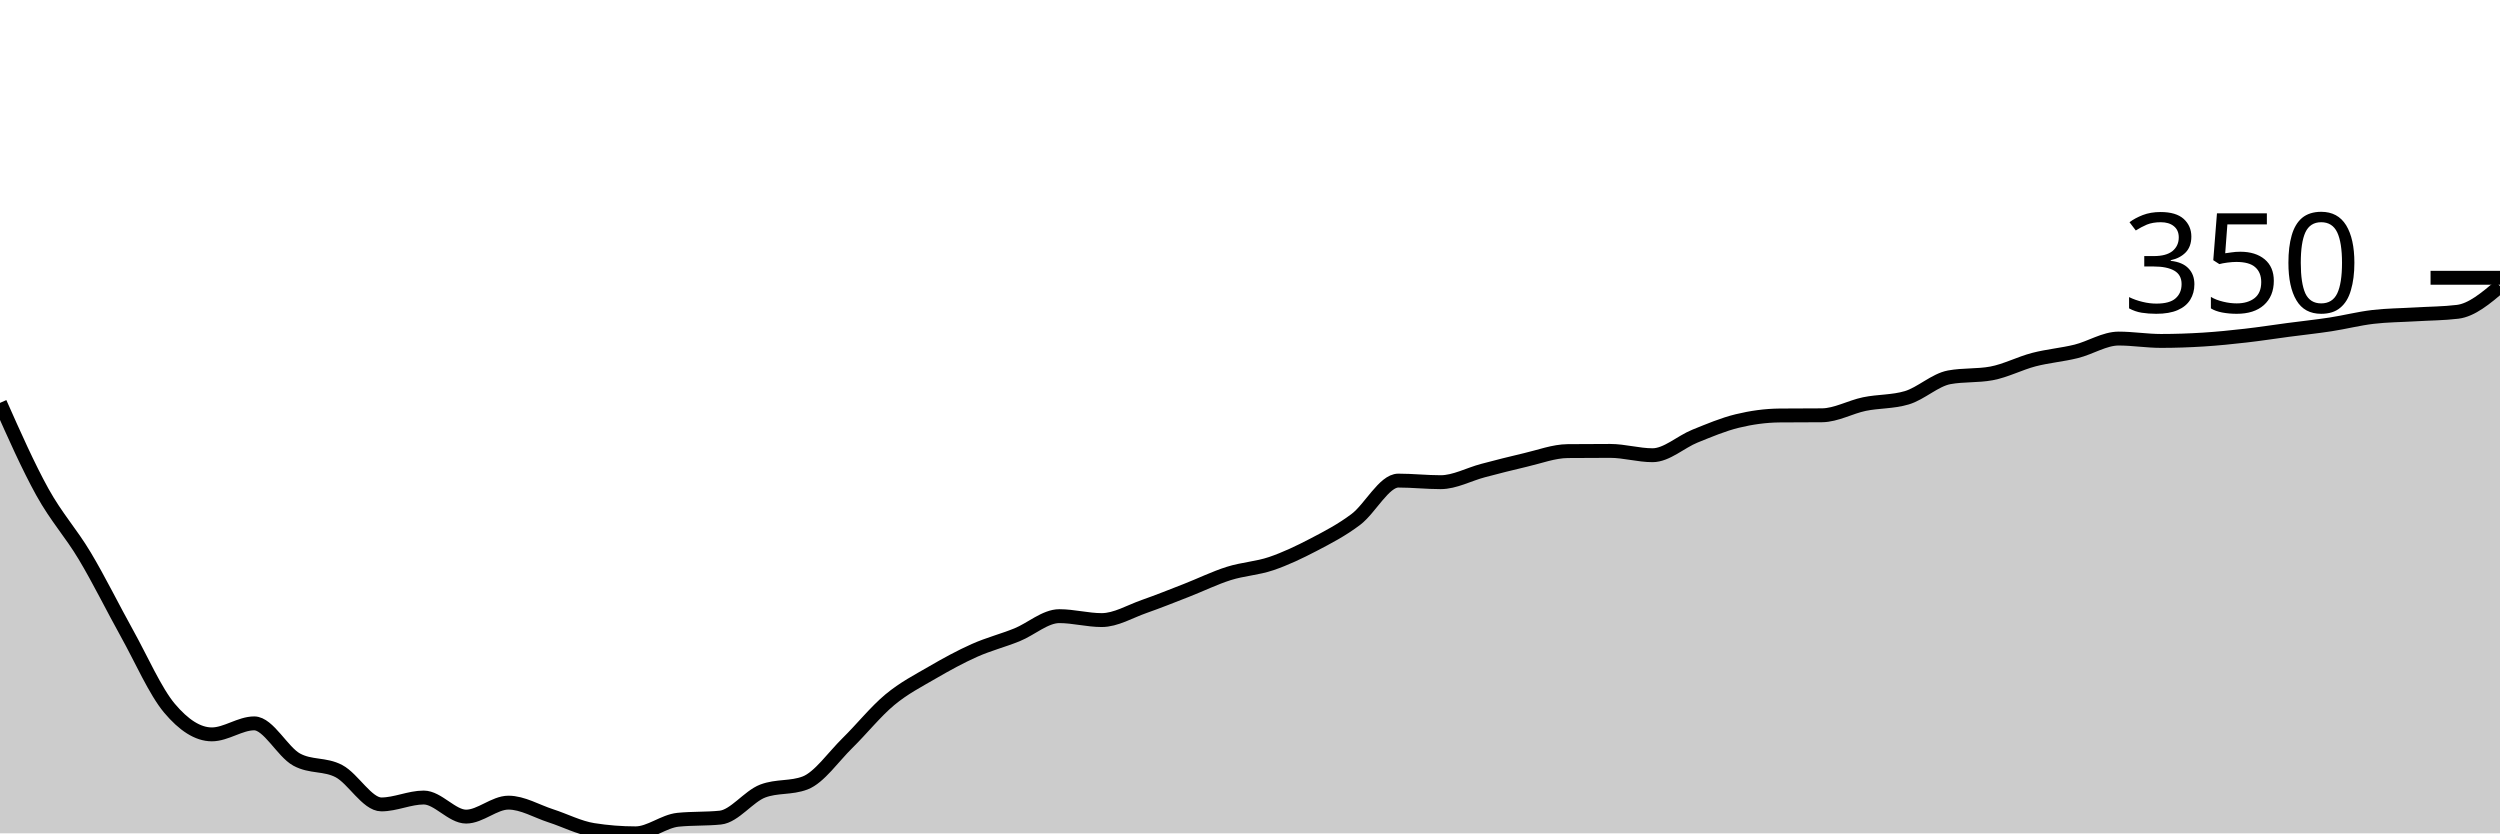
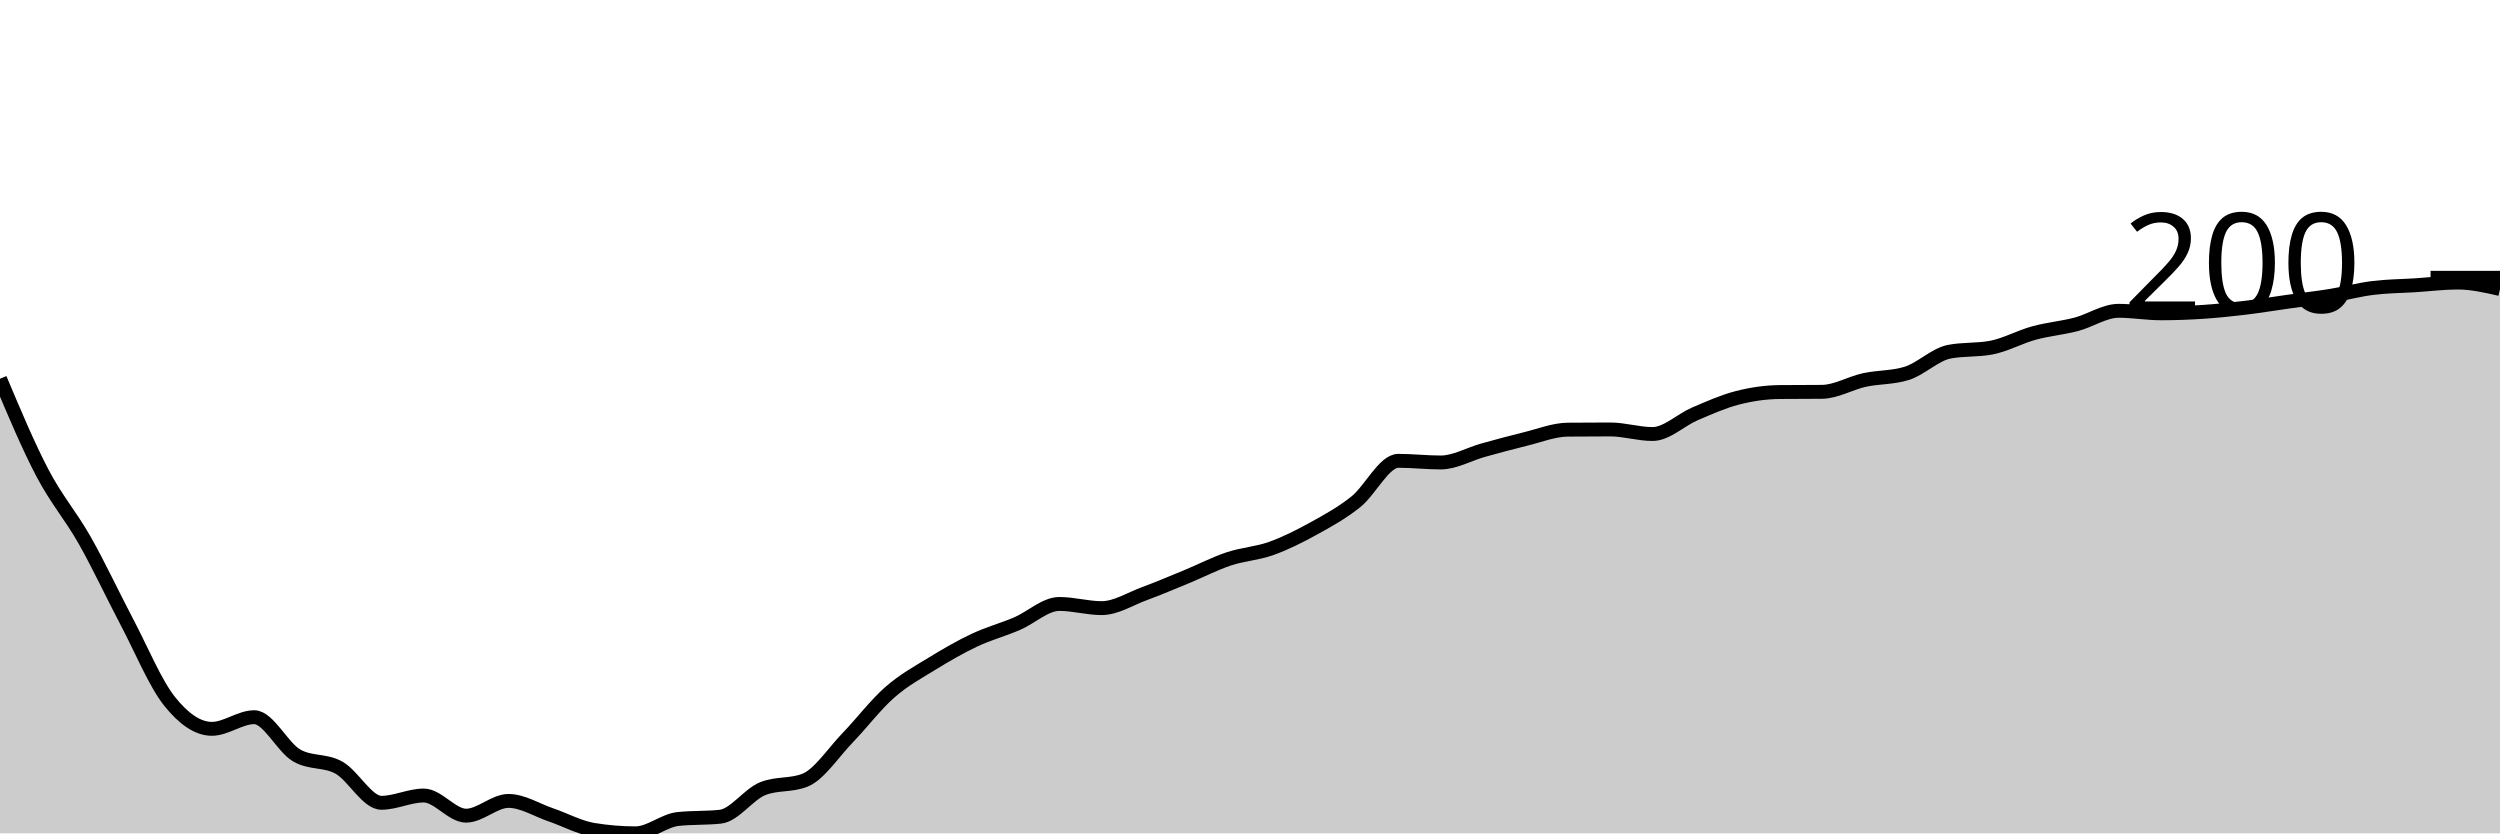
<svg xmlns="http://www.w3.org/2000/svg" viewBox="0 0 180 60">
  <g transform="translate(0,20)">
-     <path class="area" fill="rgba(0, 0, 0, 0.2)" d="M0,9.008C1.017,11.298,2.034,13.588,3.051,15.425C4.068,17.262,5.085,18.329,6.102,20.028C7.119,21.728,8.136,23.796,9.153,25.623C10.169,27.45,11.186,29.783,12.203,30.992C13.22,32.2,14.237,32.875,15.254,32.875C16.271,32.875,17.288,32.082,18.305,32.082C19.322,32.082,20.339,34.131,21.356,34.688C22.373,35.246,23.39,34.986,24.407,35.524C25.424,36.062,26.441,37.918,27.458,37.918C28.475,37.918,29.492,37.422,30.508,37.422C31.525,37.422,32.542,38.796,33.559,38.796C34.576,38.796,35.593,37.79,36.61,37.79C37.627,37.79,38.644,38.411,39.661,38.739C40.678,39.068,41.695,39.599,42.712,39.759C43.729,39.92,44.746,40,45.763,40C46.78,40,47.797,39.127,48.814,39.023C49.831,38.919,50.847,38.971,51.864,38.867C52.881,38.763,53.898,37.342,54.915,36.955C55.932,36.568,56.949,36.761,57.966,36.374C58.983,35.987,60,34.497,61.017,33.499C62.034,32.5,63.051,31.228,64.068,30.382C65.085,29.537,66.102,29.02,67.119,28.428C68.136,27.835,69.153,27.28,70.169,26.827C71.186,26.374,72.203,26.119,73.22,25.708C74.237,25.297,75.254,24.363,76.271,24.363C77.288,24.363,78.305,24.646,79.322,24.646C80.339,24.646,81.356,24.025,82.373,23.669C83.39,23.312,84.407,22.904,85.424,22.507C86.441,22.11,87.458,21.61,88.475,21.289C89.492,20.968,90.508,20.925,91.525,20.581C92.542,20.236,93.559,19.752,94.576,19.221C95.593,18.69,96.61,18.163,97.627,17.394C98.644,16.624,99.661,14.603,100.678,14.603C101.695,14.603,102.712,14.717,103.729,14.717C104.746,14.717,105.763,14.148,106.78,13.881C107.797,13.614,108.814,13.35,109.831,13.116C110.847,12.882,111.864,12.488,112.881,12.479C113.898,12.469,114.915,12.465,115.932,12.465C116.949,12.465,117.966,12.776,118.983,12.776C120,12.776,121.017,11.813,122.034,11.402C123.051,10.992,124.068,10.559,125.085,10.312C126.102,10.064,127.119,9.924,128.136,9.915C129.153,9.906,130.169,9.91,131.186,9.901C132.203,9.891,133.22,9.304,134.237,9.093C135.254,8.883,136.271,8.942,137.288,8.64C138.305,8.338,139.322,7.356,140.339,7.167C141.356,6.978,142.373,7.073,143.39,6.884C144.407,6.695,145.424,6.157,146.441,5.892C147.458,5.628,148.475,5.55,149.492,5.297C150.508,5.045,151.525,4.377,152.542,4.377C153.559,4.377,154.576,4.547,155.593,4.547C156.61,4.547,157.627,4.511,158.644,4.448C159.661,4.384,160.678,4.28,161.695,4.164C162.712,4.049,163.729,3.888,164.746,3.754C165.763,3.619,166.78,3.513,167.797,3.357C168.814,3.201,169.831,2.939,170.847,2.819C171.864,2.698,172.881,2.696,173.898,2.635C174.915,2.573,175.932,2.573,176.949,2.45C177.966,2.328,178.983,1.468,180,0.609L180,40C178.983,40,177.966,40,176.949,40C175.932,40,174.915,40,173.898,40C172.881,40,171.864,40,170.847,40C169.831,40,168.814,40,167.797,40C166.78,40,165.763,40,164.746,40C163.729,40,162.712,40,161.695,40C160.678,40,159.661,40,158.644,40C157.627,40,156.61,40,155.593,40C154.576,40,153.559,40,152.542,40C151.525,40,150.508,40,149.492,40C148.475,40,147.458,40,146.441,40C145.424,40,144.407,40,143.39,40C142.373,40,141.356,40,140.339,40C139.322,40,138.305,40,137.288,40C136.271,40,135.254,40,134.237,40C133.22,40,132.203,40,131.186,40C130.169,40,129.153,40,128.136,40C127.119,40,126.102,40,125.085,40C124.068,40,123.051,40,122.034,40C121.017,40,120,40,118.983,40C117.966,40,116.949,40,115.932,40C114.915,40,113.898,40,112.881,40C111.864,40,110.847,40,109.831,40C108.814,40,107.797,40,106.78,40C105.763,40,104.746,40,103.729,40C102.712,40,101.695,40,100.678,40C99.661,40,98.644,40,97.627,40C96.61,40,95.593,40,94.576,40C93.559,40,92.542,40,91.525,40C90.508,40,89.492,40,88.475,40C87.458,40,86.441,40,85.424,40C84.407,40,83.39,40,82.373,40C81.356,40,80.339,40,79.322,40C78.305,40,77.288,40,76.271,40C75.254,40,74.237,40,73.22,40C72.203,40,71.186,40,70.169,40C69.153,40,68.136,40,67.119,40C66.102,40,65.085,40,64.068,40C63.051,40,62.034,40,61.017,40C60,40,58.983,40,57.966,40C56.949,40,55.932,40,54.915,40C53.898,40,52.881,40,51.864,40C50.847,40,49.831,40,48.814,40C47.797,40,46.78,40,45.763,40C44.746,40,43.729,40,42.712,40C41.695,40,40.678,40,39.661,40C38.644,40,37.627,40,36.61,40C35.593,40,34.576,40,33.559,40C32.542,40,31.525,40,30.508,40C29.492,40,28.475,40,27.458,40C26.441,40,25.424,40,24.407,40C23.39,40,22.373,40,21.356,40C20.339,40,19.322,40,18.305,40C17.288,40,16.271,40,15.254,40C14.237,40,13.22,40,12.203,40C11.186,40,10.169,40,9.153,40C8.136,40,7.119,40,6.102,40C5.085,40,4.068,40,3.051,40C2.034,40,1.017,40,0,40Z" />
-     <path class="line" stroke="black" fill="none" d="M0,9.008C1.017,11.298,2.034,13.588,3.051,15.425C4.068,17.262,5.085,18.329,6.102,20.028C7.119,21.728,8.136,23.796,9.153,25.623C10.169,27.45,11.186,29.783,12.203,30.992C13.22,32.2,14.237,32.875,15.254,32.875C16.271,32.875,17.288,32.082,18.305,32.082C19.322,32.082,20.339,34.131,21.356,34.688C22.373,35.246,23.39,34.986,24.407,35.524C25.424,36.062,26.441,37.918,27.458,37.918C28.475,37.918,29.492,37.422,30.508,37.422C31.525,37.422,32.542,38.796,33.559,38.796C34.576,38.796,35.593,37.79,36.61,37.79C37.627,37.79,38.644,38.411,39.661,38.739C40.678,39.068,41.695,39.599,42.712,39.759C43.729,39.92,44.746,40,45.763,40C46.78,40,47.797,39.127,48.814,39.023C49.831,38.919,50.847,38.971,51.864,38.867C52.881,38.763,53.898,37.342,54.915,36.955C55.932,36.568,56.949,36.761,57.966,36.374C58.983,35.987,60,34.497,61.017,33.499C62.034,32.5,63.051,31.228,64.068,30.382C65.085,29.537,66.102,29.02,67.119,28.428C68.136,27.835,69.153,27.28,70.169,26.827C71.186,26.374,72.203,26.119,73.22,25.708C74.237,25.297,75.254,24.363,76.271,24.363C77.288,24.363,78.305,24.646,79.322,24.646C80.339,24.646,81.356,24.025,82.373,23.669C83.39,23.312,84.407,22.904,85.424,22.507C86.441,22.11,87.458,21.61,88.475,21.289C89.492,20.968,90.508,20.925,91.525,20.581C92.542,20.236,93.559,19.752,94.576,19.221C95.593,18.69,96.61,18.163,97.627,17.394C98.644,16.624,99.661,14.603,100.678,14.603C101.695,14.603,102.712,14.717,103.729,14.717C104.746,14.717,105.763,14.148,106.78,13.881C107.797,13.614,108.814,13.35,109.831,13.116C110.847,12.882,111.864,12.488,112.881,12.479C113.898,12.469,114.915,12.465,115.932,12.465C116.949,12.465,117.966,12.776,118.983,12.776C120,12.776,121.017,11.813,122.034,11.402C123.051,10.992,124.068,10.559,125.085,10.312C126.102,10.064,127.119,9.924,128.136,9.915C129.153,9.906,130.169,9.91,131.186,9.901C132.203,9.891,133.22,9.304,134.237,9.093C135.254,8.883,136.271,8.942,137.288,8.64C138.305,8.338,139.322,7.356,140.339,7.167C141.356,6.978,142.373,7.073,143.39,6.884C144.407,6.695,145.424,6.157,146.441,5.892C147.458,5.628,148.475,5.55,149.492,5.297C150.508,5.045,151.525,4.377,152.542,4.377C153.559,4.377,154.576,4.547,155.593,4.547C156.61,4.547,157.627,4.511,158.644,4.448C159.661,4.384,160.678,4.28,161.695,4.164C162.712,4.049,163.729,3.888,164.746,3.754C165.763,3.619,166.78,3.513,167.797,3.357C168.814,3.201,169.831,2.939,170.847,2.819C171.864,2.698,172.881,2.696,173.898,2.635C174.915,2.573,175.932,2.573,176.949,2.45C177.966,2.328,178.983,1.468,180,0.609" />
+     <path class="area" fill="rgba(0, 0, 0, 0.2)" d="M0,7.27C1.017,9.688,2.034,12.107,3.051,14.046C4.068,15.986,5.085,17.113,6.102,18.908C7.119,20.703,8.136,22.887,9.153,24.817C10.169,26.746,11.186,29.21,12.203,30.486C13.22,31.763,14.237,32.476,15.254,32.476C16.271,32.476,17.288,31.638,18.305,31.638C19.322,31.638,20.339,33.802,21.356,34.39C22.373,34.979,23.39,34.705,24.407,35.273C25.424,35.841,26.441,37.801,27.458,37.801C28.475,37.801,29.492,37.277,30.508,37.277C31.525,37.277,32.542,38.728,33.559,38.728C34.576,38.728,35.593,37.666,36.61,37.666C37.627,37.666,38.644,38.322,39.661,38.669C40.678,39.015,41.695,39.576,42.712,39.746C43.729,39.915,44.746,40,45.763,40C46.78,40,47.797,39.078,48.814,38.968C49.831,38.858,50.847,38.913,51.864,38.803C52.881,38.694,53.898,37.193,54.915,36.784C55.932,36.375,56.949,36.579,57.966,36.171C58.983,35.762,60,34.188,61.017,33.134C62.034,32.079,63.051,30.735,64.068,29.843C65.085,28.95,66.102,28.404,67.119,27.779C68.136,27.153,69.153,26.567,70.169,26.088C71.186,25.61,72.203,25.34,73.22,24.907C74.237,24.473,75.254,23.485,76.271,23.485C77.288,23.485,78.305,23.785,79.322,23.785C80.339,23.785,81.356,23.129,82.373,22.752C83.39,22.376,84.407,21.945,85.424,21.526C86.441,21.107,87.458,20.578,88.475,20.239C89.492,19.9,90.508,19.855,91.525,19.491C92.542,19.127,93.559,18.616,94.576,18.055C95.593,17.494,96.61,16.938,97.627,16.126C98.644,15.313,99.661,13.179,100.678,13.179C101.695,13.179,102.712,13.298,103.729,13.298C104.746,13.298,105.763,12.698,106.78,12.416C107.797,12.134,108.814,11.855,109.831,11.608C110.847,11.361,111.864,10.945,112.881,10.935C113.898,10.925,114.915,10.92,115.932,10.92C116.949,10.92,117.966,11.249,118.983,11.249C120,11.249,121.017,10.232,122.034,9.798C123.051,9.364,124.068,8.908,125.085,8.646C126.102,8.384,127.119,8.237,128.136,8.227C129.153,8.217,130.169,8.222,131.186,8.212C132.203,8.202,133.22,7.582,134.237,7.36C135.254,7.138,136.271,7.2,137.288,6.881C138.305,6.562,139.322,5.525,140.339,5.325C141.356,5.126,142.373,5.226,143.39,5.026C144.407,4.827,145.424,4.258,146.441,3.979C147.458,3.7,148.475,3.618,149.492,3.351C150.508,3.084,151.525,2.378,152.542,2.378C153.559,2.378,154.576,2.558,155.593,2.558C156.61,2.558,157.627,2.521,158.644,2.453C159.661,2.386,160.678,2.276,161.695,2.154C162.712,2.032,163.729,1.862,164.746,1.72C165.763,1.578,166.78,1.466,167.797,1.301C168.814,1.137,169.831,0.86,170.847,0.733C171.864,0.606,172.881,0.603,173.898,0.539C174.915,0.474,175.932,0.344,176.949,0.344C177.966,0.344,178.983,0.576,180,0.808L180,40C178.983,40,177.966,40,176.949,40C175.932,40,174.915,40,173.898,40C172.881,40,171.864,40,170.847,40C169.831,40,168.814,40,167.797,40C166.78,40,165.763,40,164.746,40C163.729,40,162.712,40,161.695,40C160.678,40,159.661,40,158.644,40C157.627,40,156.61,40,155.593,40C154.576,40,153.559,40,152.542,40C151.525,40,150.508,40,149.492,40C148.475,40,147.458,40,146.441,40C145.424,40,144.407,40,143.39,40C142.373,40,141.356,40,140.339,40C139.322,40,138.305,40,137.288,40C136.271,40,135.254,40,134.237,40C133.22,40,132.203,40,131.186,40C130.169,40,129.153,40,128.136,40C127.119,40,126.102,40,125.085,40C124.068,40,123.051,40,122.034,40C121.017,40,120,40,118.983,40C117.966,40,116.949,40,115.932,40C114.915,40,113.898,40,112.881,40C111.864,40,110.847,40,109.831,40C108.814,40,107.797,40,106.78,40C105.763,40,104.746,40,103.729,40C102.712,40,101.695,40,100.678,40C99.661,40,98.644,40,97.627,40C96.61,40,95.593,40,94.576,40C93.559,40,92.542,40,91.525,40C90.508,40,89.492,40,88.475,40C87.458,40,86.441,40,85.424,40C84.407,40,83.39,40,82.373,40C81.356,40,80.339,40,79.322,40C78.305,40,77.288,40,76.271,40C75.254,40,74.237,40,73.22,40C72.203,40,71.186,40,70.169,40C69.153,40,68.136,40,67.119,40C66.102,40,65.085,40,64.068,40C63.051,40,62.034,40,61.017,40C60,40,58.983,40,57.966,40C56.949,40,55.932,40,54.915,40C53.898,40,52.881,40,51.864,40C50.847,40,49.831,40,48.814,40C47.797,40,46.78,40,45.763,40C44.746,40,43.729,40,42.712,40C41.695,40,40.678,40,39.661,40C38.644,40,37.627,40,36.61,40C35.593,40,34.576,40,33.559,40C32.542,40,31.525,40,30.508,40C29.492,40,28.475,40,27.458,40C26.441,40,25.424,40,24.407,40C23.39,40,22.373,40,21.356,40C20.339,40,19.322,40,18.305,40C17.288,40,16.271,40,15.254,40C14.237,40,13.22,40,12.203,40C11.186,40,10.169,40,9.153,40C8.136,40,7.119,40,6.102,40C5.085,40,4.068,40,3.051,40C2.034,40,1.017,40,0,40Z" />
+     <path class="line" stroke="black" fill="none" d="M0,7.27C1.017,9.688,2.034,12.107,3.051,14.046C4.068,15.986,5.085,17.113,6.102,18.908C7.119,20.703,8.136,22.887,9.153,24.817C10.169,26.746,11.186,29.21,12.203,30.486C13.22,31.763,14.237,32.476,15.254,32.476C16.271,32.476,17.288,31.638,18.305,31.638C19.322,31.638,20.339,33.802,21.356,34.39C22.373,34.979,23.39,34.705,24.407,35.273C25.424,35.841,26.441,37.801,27.458,37.801C28.475,37.801,29.492,37.277,30.508,37.277C31.525,37.277,32.542,38.728,33.559,38.728C34.576,38.728,35.593,37.666,36.61,37.666C37.627,37.666,38.644,38.322,39.661,38.669C40.678,39.015,41.695,39.576,42.712,39.746C43.729,39.915,44.746,40,45.763,40C46.78,40,47.797,39.078,48.814,38.968C49.831,38.858,50.847,38.913,51.864,38.803C52.881,38.694,53.898,37.193,54.915,36.784C55.932,36.375,56.949,36.579,57.966,36.171C58.983,35.762,60,34.188,61.017,33.134C62.034,32.079,63.051,30.735,64.068,29.843C65.085,28.95,66.102,28.404,67.119,27.779C68.136,27.153,69.153,26.567,70.169,26.088C71.186,25.61,72.203,25.34,73.22,24.907C74.237,24.473,75.254,23.485,76.271,23.485C77.288,23.485,78.305,23.785,79.322,23.785C80.339,23.785,81.356,23.129,82.373,22.752C83.39,22.376,84.407,21.945,85.424,21.526C86.441,21.107,87.458,20.578,88.475,20.239C89.492,19.9,90.508,19.855,91.525,19.491C92.542,19.127,93.559,18.616,94.576,18.055C95.593,17.494,96.61,16.938,97.627,16.126C98.644,15.313,99.661,13.179,100.678,13.179C101.695,13.179,102.712,13.298,103.729,13.298C104.746,13.298,105.763,12.698,106.78,12.416C107.797,12.134,108.814,11.855,109.831,11.608C110.847,11.361,111.864,10.945,112.881,10.935C113.898,10.925,114.915,10.92,115.932,10.92C116.949,10.92,117.966,11.249,118.983,11.249C120,11.249,121.017,10.232,122.034,9.798C123.051,9.364,124.068,8.908,125.085,8.646C126.102,8.384,127.119,8.237,128.136,8.227C129.153,8.217,130.169,8.222,131.186,8.212C132.203,8.202,133.22,7.582,134.237,7.36C135.254,7.138,136.271,7.2,137.288,6.881C138.305,6.562,139.322,5.525,140.339,5.325C141.356,5.126,142.373,5.226,143.39,5.026C144.407,4.827,145.424,4.258,146.441,3.979C147.458,3.7,148.475,3.618,149.492,3.351C150.508,3.084,151.525,2.378,152.542,2.378C153.559,2.378,154.576,2.558,155.593,2.558C156.61,2.558,157.627,2.521,158.644,2.453C159.661,2.386,160.678,2.276,161.695,2.154C162.712,2.032,163.729,1.862,164.746,1.72C165.763,1.578,166.78,1.466,167.797,1.301C168.814,1.137,169.831,0.86,170.847,0.733C171.864,0.606,172.881,0.603,173.898,0.539C174.915,0.474,175.932,0.344,176.949,0.344C177.966,0.344,178.983,0.576,180,0.808" />
    <path class="axis-ceiling" stroke-width="1" stroke="black" fill="none" d="M175,0L180,0" />
-     <text class="axis-ceiling-label" font-family="sans-serif" text-anchor="end" font-size="10px" x="170" y="2.5">350</text>
+     <text class="axis-ceiling-label" font-family="sans-serif" text-anchor="end" font-size="10px" x="170" y="2.5">200</text>
  </g>
</svg>
